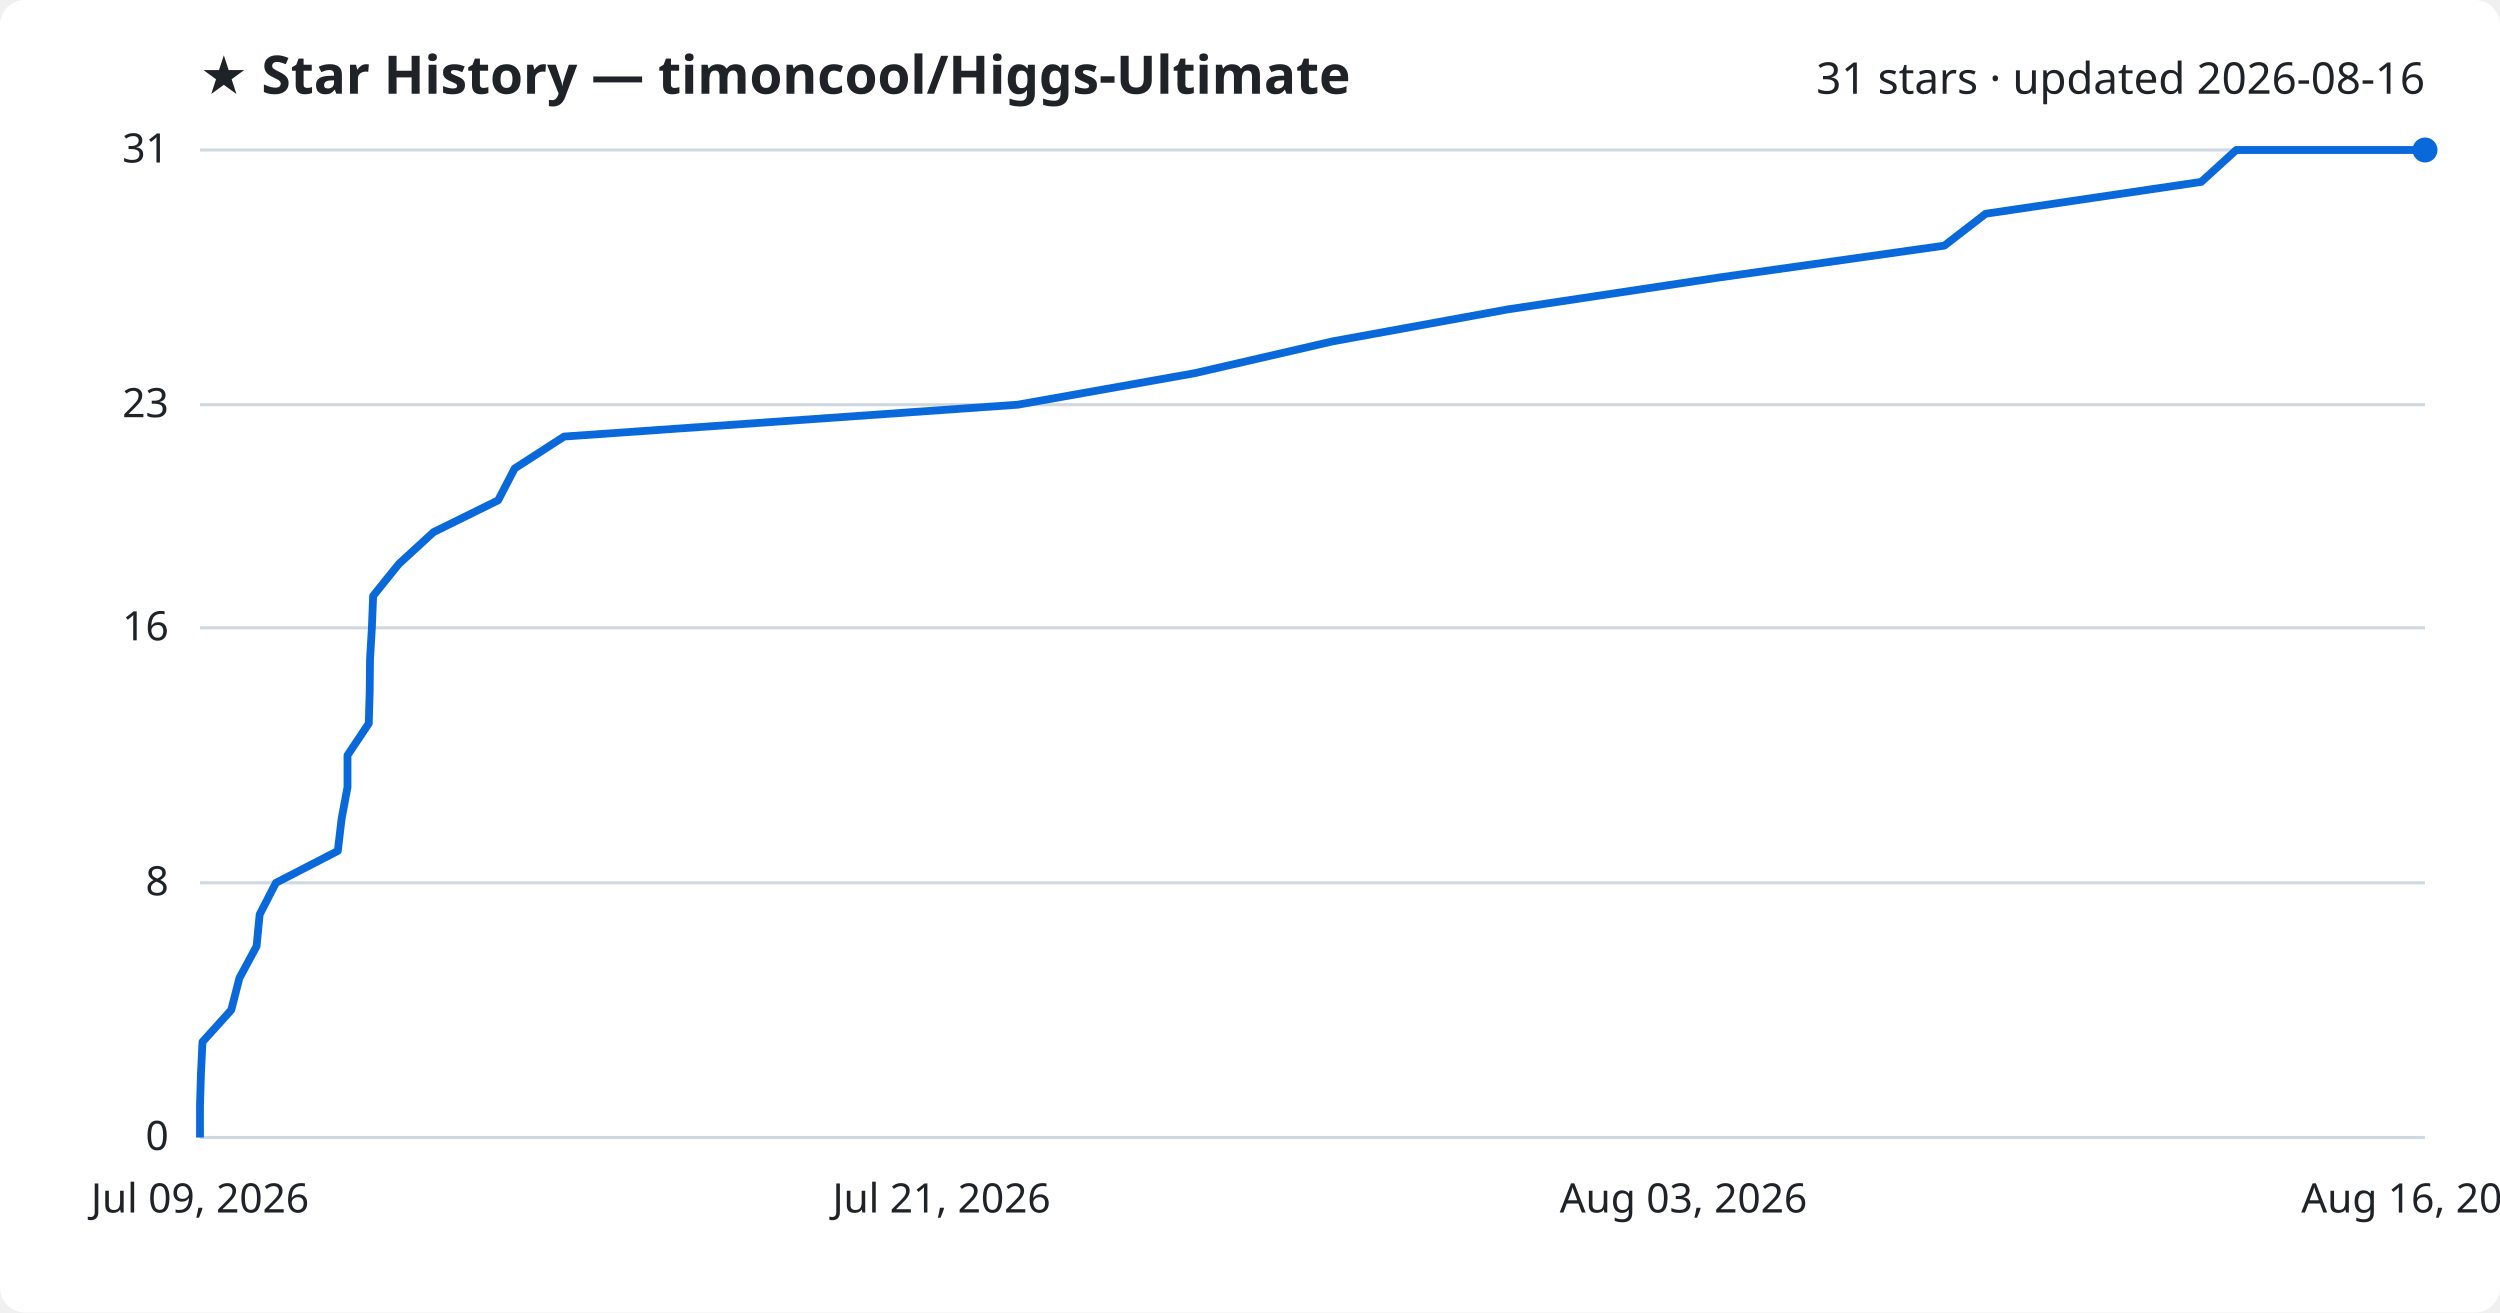
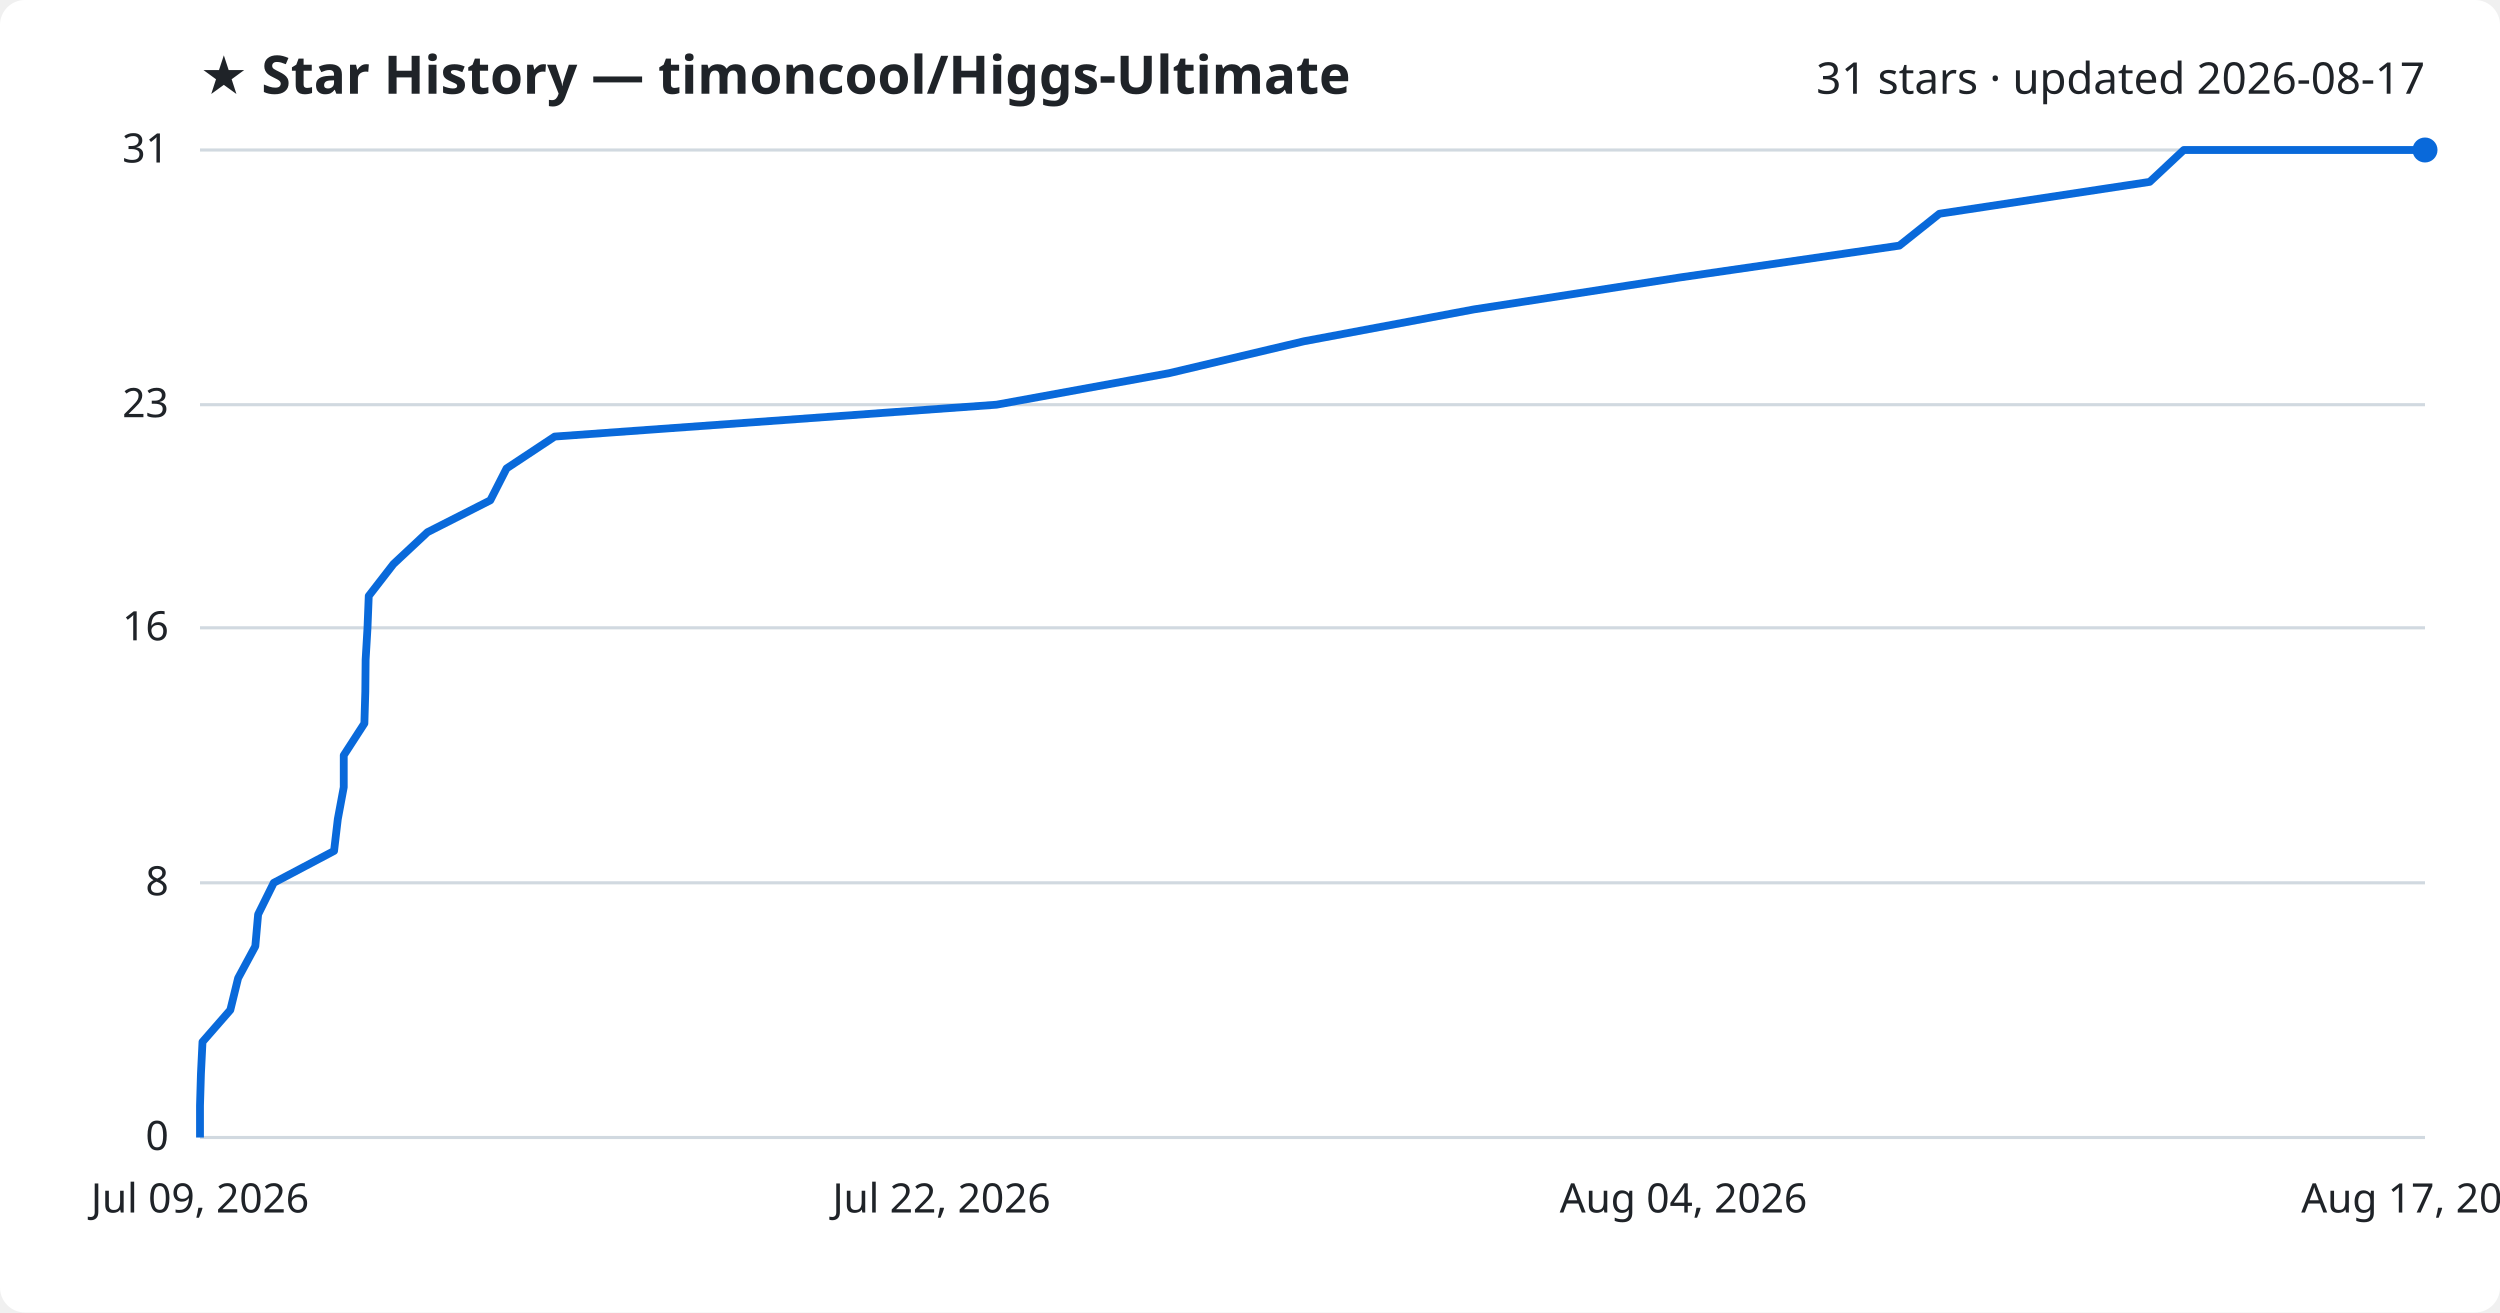
<svg xmlns="http://www.w3.org/2000/svg" viewBox="0 0 800 420" font-family="Segoe UI, sans-serif">
  <rect width="800" height="420" fill="#ffffff" rx="8" />
  <text x="64" y="30" fill="#1f2328" font-size="17" font-weight="700">★ Star History — timoncool/Higgs-Ultimate</text>
-   <text x="776" y="30" fill="#1f2328" font-size="14" text-anchor="end">31 stars · updated 2026-08-16</text>
+   <text x="776" y="30" fill="#1f2328" font-size="14" text-anchor="end">31 stars · updated 2026-08-17</text>
  <line x1="64" y1="364.0" x2="776" y2="364.0" stroke="#d1d9e0" stroke-width="1" />
  <text x="54" y="368.0" fill="#1f2328" font-size="13" text-anchor="end">0</text>
  <line x1="64" y1="282.5" x2="776" y2="282.5" stroke="#d1d9e0" stroke-width="1" />
  <text x="54" y="286.5" fill="#1f2328" font-size="13" text-anchor="end">8</text>
  <line x1="64" y1="200.9" x2="776" y2="200.9" stroke="#d1d9e0" stroke-width="1" />
  <text x="54" y="204.9" fill="#1f2328" font-size="13" text-anchor="end">16</text>
  <line x1="64" y1="129.5" x2="776" y2="129.5" stroke="#d1d9e0" stroke-width="1" />
  <text x="54" y="133.5" fill="#1f2328" font-size="13" text-anchor="end">23</text>
  <line x1="64" y1="48.0" x2="776" y2="48.0" stroke="#d1d9e0" stroke-width="1" />
  <text x="54" y="52.0" fill="#1f2328" font-size="13" text-anchor="end">31</text>
-   <path d="M64.0,364.0 L64.0,353.8 L64.3,343.6 L64.8,333.4 L74.0,323.2 L76.6,313.0 L82.1,302.8 L83.1,292.6 L88.3,282.5 L108.1,272.3 L109.3,262.1 L111.2,251.9 L111.2,241.7 L118.0,231.5 L118.3,221.3 L118.4,211.1 L119.0,200.9 L119.4,190.7 L127.6,180.5 L138.7,170.3 L159.4,160.1 L164.7,149.9 L180.5,139.7 L325.7,129.5 L382.4,119.4 L426.6,109.2 L482.5,99.0 L550.1,88.8 L622.2,78.6 L635.4,68.4 L704.4,58.2 L715.6,48.0 L776.0,48.0" fill="none" stroke="#0969da" stroke-width="2.5" stroke-linejoin="round" />
+   <path d="M64.0,364.0 L64.0,353.8 L64.3,343.6 L64.8,333.4 L73.7,323.2 L76.2,313.0 L81.7,302.8 L82.6,292.6 L87.6,282.5 L106.9,272.3 L108.1,262.1 L110.0,251.9 L110.0,241.7 L116.6,231.5 L116.9,221.3 L117.0,211.1 L117.6,200.9 L118.0,190.7 L125.9,180.5 L136.8,170.3 L156.9,160.1 L162.1,149.9 L177.5,139.7 L318.9,129.5 L374.2,119.4 L417.3,109.2 L471.7,99.0 L537.5,88.8 L607.8,78.6 L620.6,68.4 L687.9,58.2 L698.8,48.0 L776.0,48.0" fill="none" stroke="#0969da" stroke-width="2.5" stroke-linejoin="round" />
  <circle cx="776.0" cy="48.0" r="4" fill="#0969da" />
  <text x="64.0" y="388" fill="#1f2328" font-size="13" text-anchor="middle">Jul 09, 2026</text>
-   <text x="301.3" y="388" fill="#1f2328" font-size="13" text-anchor="middle">Jul 21, 2026</text>
-   <text x="538.7" y="388" fill="#1f2328" font-size="13" text-anchor="middle">Aug 03, 2026</text>
-   <text x="776.0" y="388" fill="#1f2328" font-size="13" text-anchor="middle">Aug 16, 2026</text>
+   <text x="301.3" y="388" fill="#1f2328" font-size="13" text-anchor="middle">Jul 22, 2026</text>
+   <text x="538.7" y="388" fill="#1f2328" font-size="13" text-anchor="middle">Aug 04, 2026</text>
+   <text x="776.0" y="388" fill="#1f2328" font-size="13" text-anchor="middle">Aug 17, 2026</text>
</svg>
